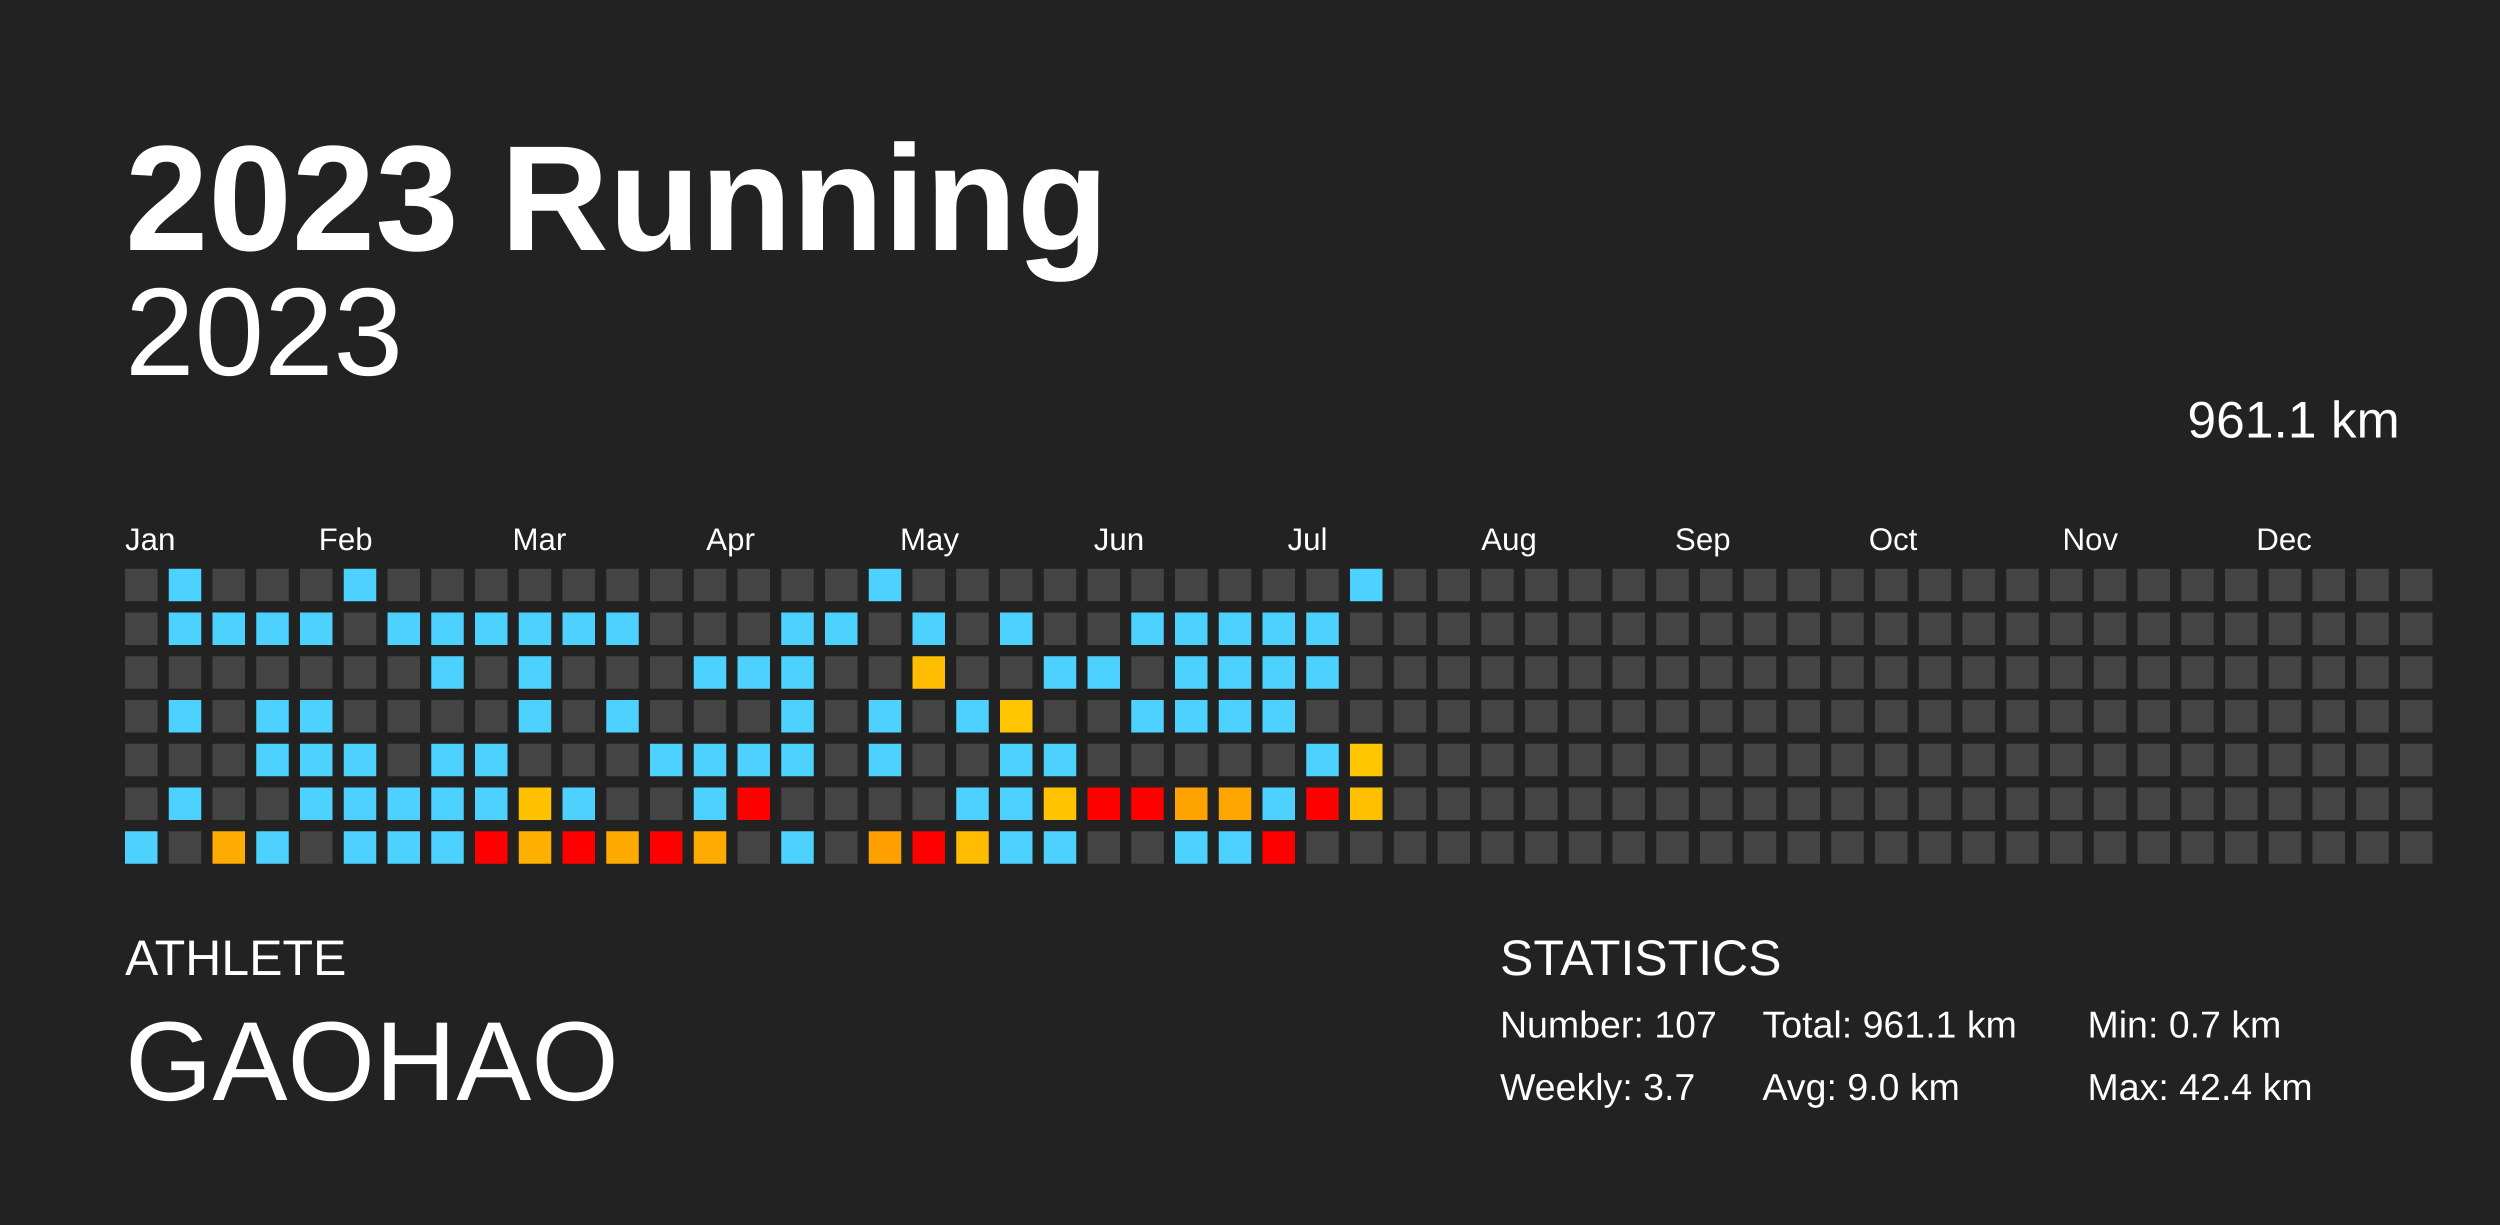
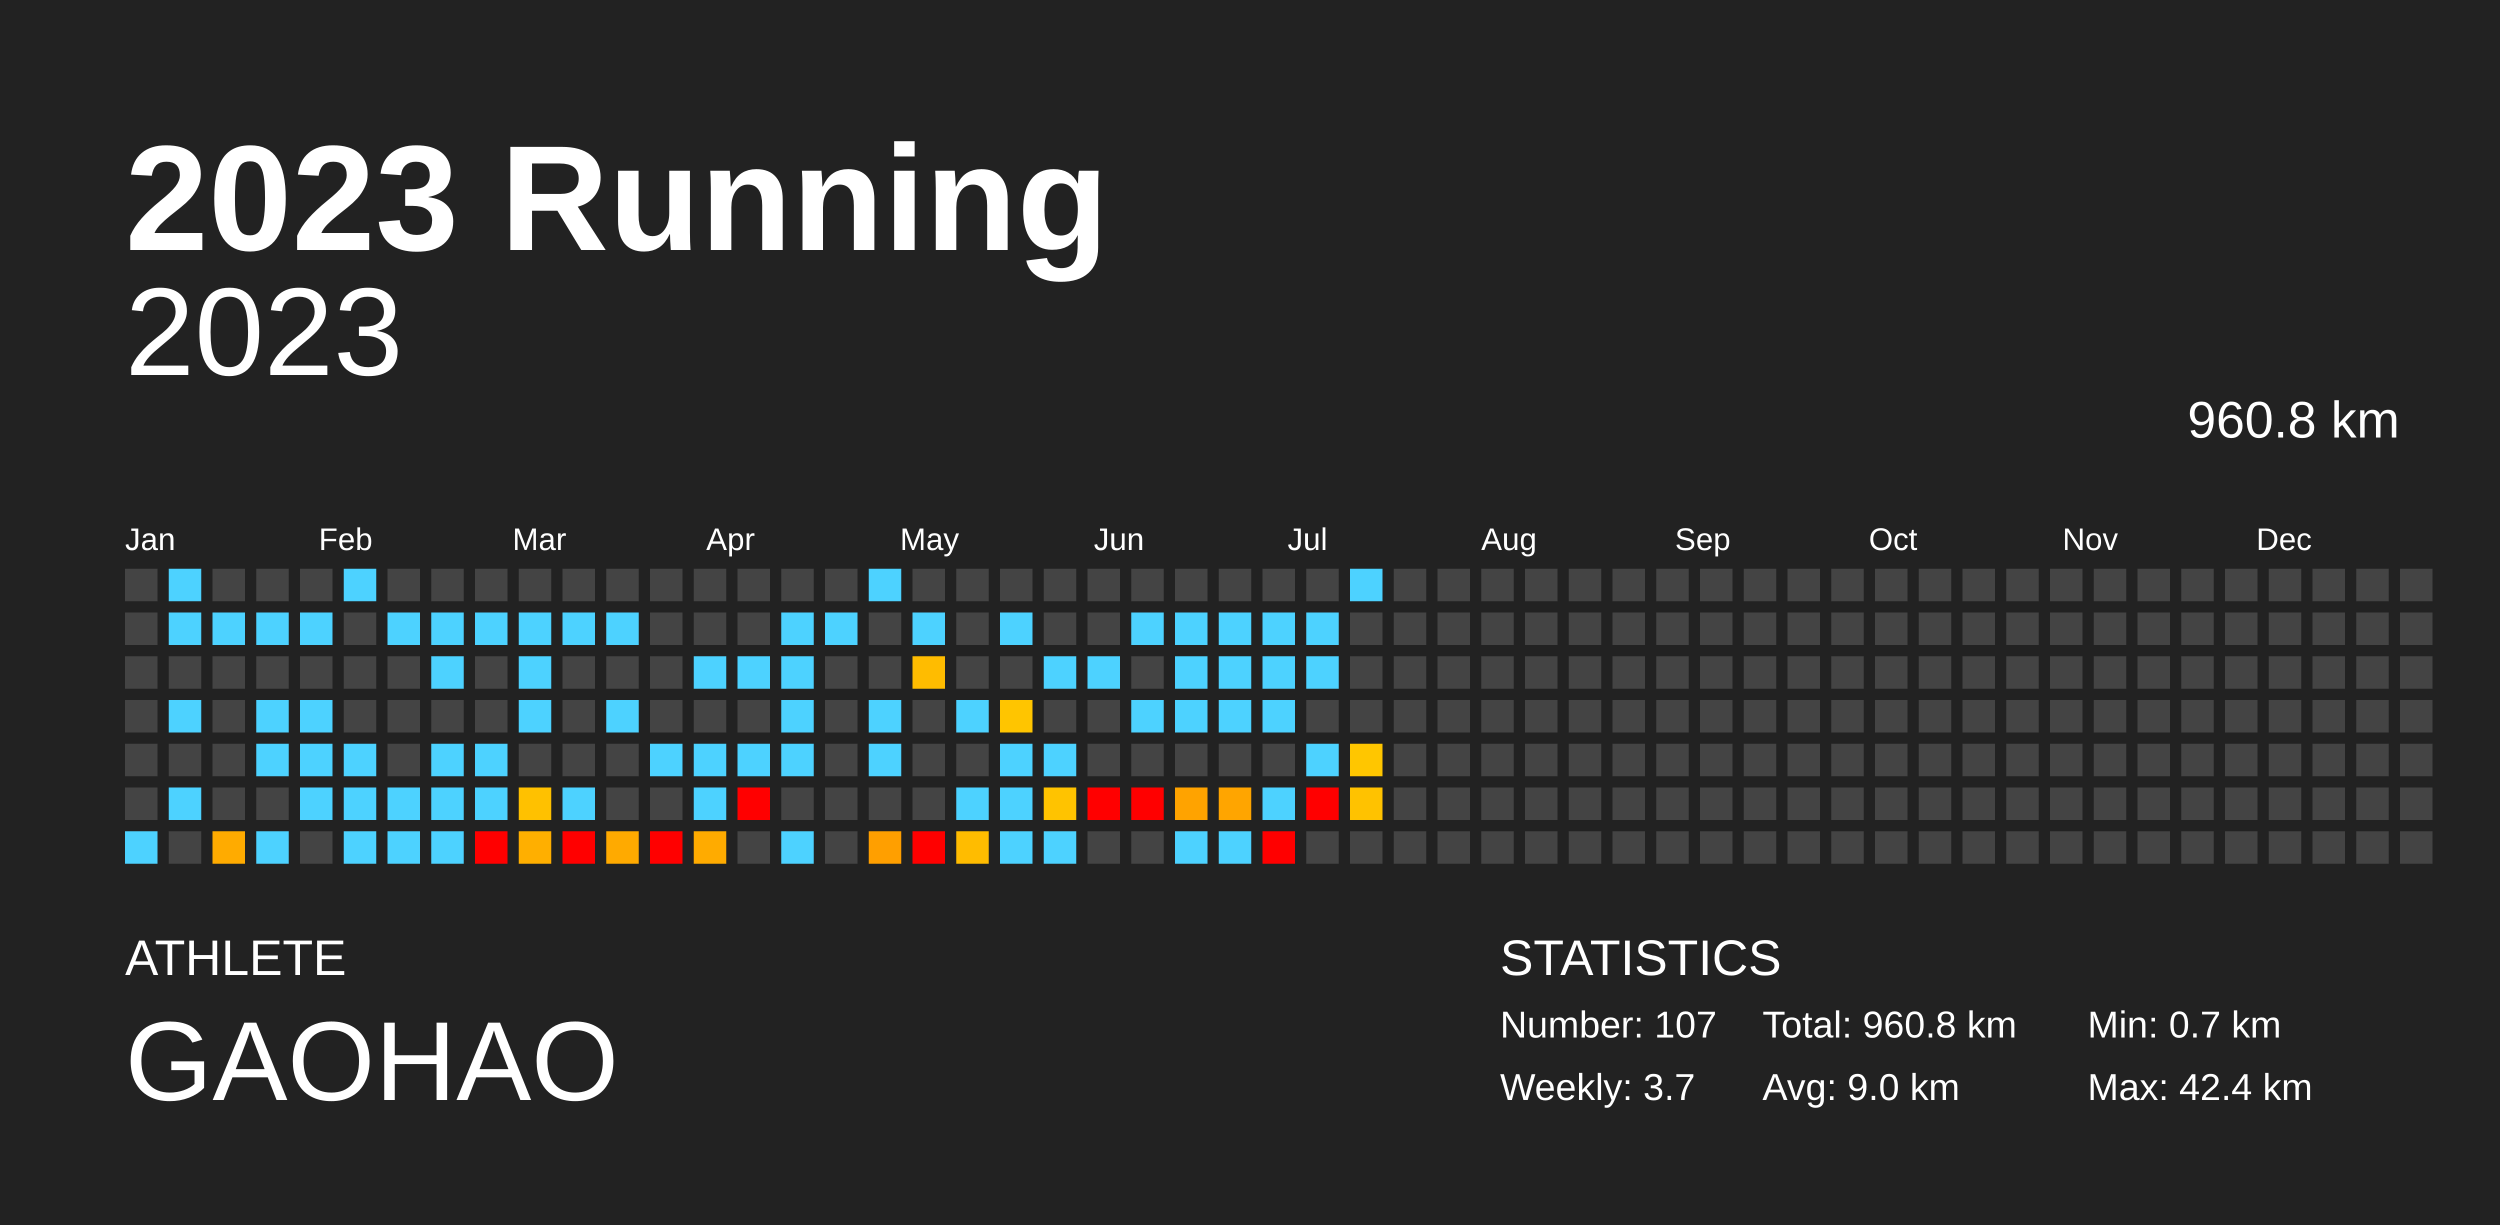
<svg xmlns="http://www.w3.org/2000/svg" baseProfile="full" height="98mm" version="1.1" viewBox="0,0,200,98" width="200mm">
  <defs />
  <rect fill="#222222" height="98" width="200" x="0" y="0" />
  <text fill="#FFFFFF" style="font-size:12px; font-family:Arial; font-weight:bold;" x="10" y="20">2023 Running</text>
  <text fill="#FFFFFF" style="font-size:4px; font-family:Arial" x="10" y="78">ATHLETE</text>
  <text fill="#FFFFFF" style="font-size:9px; font-family:Arial" x="10" y="88">GAOHAO</text>
  <text fill="#FFFFFF" style="font-size:4px; font-family:Arial" x="120" y="78">STATISTICS</text>
  <text fill="#FFFFFF" style="font-size:3px; font-family:Arial" x="120" y="83">Number: 107</text>
  <text fill="#FFFFFF" style="font-size:3px; font-family:Arial" x="120" y="88">Weekly: 3.7</text>
-   <text fill="#FFFFFF" style="font-size:3px; font-family:Arial" x="141" y="83">Total: 961.1 km</text>
+   <text fill="#FFFFFF" style="font-size:3px; font-family:Arial" x="141" y="83">Total: 960.8 km</text>
  <text fill="#FFFFFF" style="font-size:3px; font-family:Arial" x="141" y="88">Avg: 9.0 km</text>
  <text fill="#FFFFFF" style="font-size:3px; font-family:Arial" x="167" y="83">Min: 0.7 km</text>
  <text fill="#FFFFFF" style="font-size:3px; font-family:Arial" x="167" y="88">Max: 42.4 km</text>
  <text alignment-baseline="hanging" fill="#FFFFFF" style="font-size:10.0px; font-family:Arial;" x="10" y="30">2023</text>
-   <text alignment-baseline="hanging" fill="#FFFFFF" style="font-size:4.125px; font-family:Arial;" x="175" y="35">961.1 km</text>
+   <text alignment-baseline="hanging" fill="#FFFFFF" style="font-size:4.125px; font-family:Arial;" x="175" y="35">960.8 km</text>
  <text fill="#FFFFFF" style="font-size:2.5px; font-family:Arial" x="10.0" y="44">Jan</text>
  <text fill="#FFFFFF" style="font-size:2.5px; font-family:Arial" x="25.5" y="44">Feb</text>
  <text fill="#FFFFFF" style="font-size:2.5px; font-family:Arial" x="41.0" y="44">Mar</text>
  <text fill="#FFFFFF" style="font-size:2.5px; font-family:Arial" x="56.5" y="44">Apr</text>
  <text fill="#FFFFFF" style="font-size:2.5px; font-family:Arial" x="72.0" y="44">May</text>
  <text fill="#FFFFFF" style="font-size:2.5px; font-family:Arial" x="87.5" y="44">Jun</text>
  <text fill="#FFFFFF" style="font-size:2.5px; font-family:Arial" x="103.0" y="44">Jul</text>
  <text fill="#FFFFFF" style="font-size:2.5px; font-family:Arial" x="118.5" y="44">Aug</text>
  <text fill="#FFFFFF" style="font-size:2.5px; font-family:Arial" x="134.0" y="44">Sep</text>
  <text fill="#FFFFFF" style="font-size:2.5px; font-family:Arial" x="149.5" y="44">Oct</text>
  <text fill="#FFFFFF" style="font-size:2.5px; font-family:Arial" x="165.0" y="44">Nov</text>
  <text fill="#FFFFFF" style="font-size:2.5px; font-family:Arial" x="180.5" y="44">Dec</text>
  <rect fill="#444444" height="2.6" width="2.6" x="10.0" y="45.5" />
  <rect fill="#444444" height="2.6" width="2.6" x="10.0" y="49.0" />
  <rect fill="#444444" height="2.6" width="2.6" x="10.0" y="52.5" />
  <rect fill="#444444" height="2.6" width="2.6" x="10.0" y="56.0" />
  <rect fill="#444444" height="2.6" width="2.6" x="10.0" y="59.5" />
  <rect fill="#444444" height="2.6" width="2.6" x="10.0" y="63.0" />
  <rect fill="#4dd2ff" height="2.6" width="2.6" x="10.0" y="66.5" />
  <rect fill="#4dd2ff" height="2.6" width="2.6" x="13.5" y="45.5" />
  <rect fill="#4dd2ff" height="2.6" width="2.6" x="13.5" y="49.0" />
  <rect fill="#444444" height="2.6" width="2.6" x="13.5" y="52.5" />
  <rect fill="#4dd2ff" height="2.6" width="2.6" x="13.5" y="56.0" />
  <rect fill="#444444" height="2.6" width="2.6" x="13.5" y="59.5" />
  <rect fill="#4dd2ff" height="2.6" width="2.6" x="13.5" y="63.0" />
  <rect fill="#444444" height="2.6" width="2.6" x="13.5" y="66.5" />
  <rect fill="#444444" height="2.6" width="2.6" x="17.0" y="45.5" />
  <rect fill="#4dd2ff" height="2.6" width="2.6" x="17.0" y="49.0" />
  <rect fill="#444444" height="2.6" width="2.6" x="17.0" y="52.5" />
  <rect fill="#444444" height="2.6" width="2.6" x="17.0" y="56.0" />
  <rect fill="#444444" height="2.6" width="2.6" x="17.0" y="59.5" />
  <rect fill="#444444" height="2.6" width="2.6" x="17.0" y="63.0" />
  <rect fill="#ffab00" height="2.6" width="2.6" x="17.0" y="66.5" />
  <rect fill="#444444" height="2.6" width="2.6" x="20.5" y="45.5" />
  <rect fill="#4dd2ff" height="2.6" width="2.6" x="20.5" y="49.0" />
  <rect fill="#444444" height="2.6" width="2.6" x="20.5" y="52.5" />
  <rect fill="#4dd2ff" height="2.6" width="2.6" x="20.5" y="56.0" />
  <rect fill="#4dd2ff" height="2.6" width="2.6" x="20.5" y="59.5" />
  <rect fill="#444444" height="2.6" width="2.6" x="20.5" y="63.0" />
  <rect fill="#4dd2ff" height="2.6" width="2.6" x="20.5" y="66.5" />
  <rect fill="#444444" height="2.6" width="2.6" x="24.0" y="45.5" />
  <rect fill="#4dd2ff" height="2.6" width="2.6" x="24.0" y="49.0" />
  <rect fill="#444444" height="2.6" width="2.6" x="24.0" y="52.5" />
  <rect fill="#4dd2ff" height="2.6" width="2.6" x="24.0" y="56.0" />
  <rect fill="#4dd2ff" height="2.6" width="2.6" x="24.0" y="59.5" />
  <rect fill="#4dd2ff" height="2.6" width="2.6" x="24.0" y="63.0" />
  <rect fill="#444444" height="2.6" width="2.6" x="24.0" y="66.5" />
  <rect fill="#4dd2ff" height="2.6" width="2.6" x="27.5" y="45.5" />
  <rect fill="#444444" height="2.6" width="2.6" x="27.5" y="49.0" />
  <rect fill="#444444" height="2.6" width="2.6" x="27.5" y="52.5" />
  <rect fill="#444444" height="2.6" width="2.6" x="27.5" y="56.0" />
  <rect fill="#4dd2ff" height="2.6" width="2.6" x="27.5" y="59.5" />
  <rect fill="#4dd2ff" height="2.6" width="2.6" x="27.5" y="63.0" />
  <rect fill="#4dd2ff" height="2.6" width="2.6" x="27.5" y="66.5" />
  <rect fill="#444444" height="2.6" width="2.6" x="31.0" y="45.5" />
  <rect fill="#4dd2ff" height="2.6" width="2.6" x="31.0" y="49.0" />
  <rect fill="#444444" height="2.6" width="2.6" x="31.0" y="52.5" />
  <rect fill="#444444" height="2.6" width="2.6" x="31.0" y="56.0" />
  <rect fill="#444444" height="2.6" width="2.6" x="31.0" y="59.5" />
  <rect fill="#4dd2ff" height="2.6" width="2.6" x="31.0" y="63.0" />
  <rect fill="#4dd2ff" height="2.6" width="2.6" x="31.0" y="66.5" />
  <rect fill="#444444" height="2.6" width="2.6" x="34.5" y="45.5" />
  <rect fill="#4dd2ff" height="2.6" width="2.6" x="34.5" y="49.0" />
  <rect fill="#4dd2ff" height="2.6" width="2.6" x="34.5" y="52.5" />
  <rect fill="#444444" height="2.6" width="2.6" x="34.5" y="56.0" />
  <rect fill="#4dd2ff" height="2.6" width="2.6" x="34.5" y="59.5" />
  <rect fill="#4dd2ff" height="2.6" width="2.6" x="34.5" y="63.0" />
  <rect fill="#4dd2ff" height="2.6" width="2.6" x="34.5" y="66.5" />
  <rect fill="#444444" height="2.6" width="2.6" x="38.0" y="45.5" />
  <rect fill="#4dd2ff" height="2.6" width="2.6" x="38.0" y="49.0" />
  <rect fill="#444444" height="2.6" width="2.6" x="38.0" y="52.5" />
  <rect fill="#444444" height="2.6" width="2.6" x="38.0" y="56.0" />
  <rect fill="#4dd2ff" height="2.6" width="2.6" x="38.0" y="59.5" />
  <rect fill="#4dd2ff" height="2.6" width="2.6" x="38.0" y="63.0" />
  <rect fill="red" height="2.6" width="2.6" x="38.0" y="66.5" />
  <rect fill="#444444" height="2.6" width="2.6" x="41.5" y="45.5" />
  <rect fill="#4dd2ff" height="2.6" width="2.6" x="41.5" y="49.0" />
  <rect fill="#4dd2ff" height="2.6" width="2.6" x="41.5" y="52.5" />
  <rect fill="#4dd2ff" height="2.6" width="2.6" x="41.5" y="56.0" />
  <rect fill="#444444" height="2.6" width="2.6" x="41.5" y="59.5" />
  <rect fill="#ffc100" height="2.6" width="2.6" x="41.5" y="63.0" />
  <rect fill="#ffaf00" height="2.6" width="2.6" x="41.5" y="66.5" />
  <rect fill="#444444" height="2.6" width="2.6" x="45.0" y="45.5" />
  <rect fill="#4dd2ff" height="2.6" width="2.6" x="45.0" y="49.0" />
  <rect fill="#444444" height="2.6" width="2.6" x="45.0" y="52.5" />
  <rect fill="#444444" height="2.6" width="2.6" x="45.0" y="56.0" />
  <rect fill="#444444" height="2.6" width="2.6" x="45.0" y="59.5" />
  <rect fill="#4dd2ff" height="2.6" width="2.6" x="45.0" y="63.0" />
  <rect fill="red" height="2.6" width="2.6" x="45.0" y="66.5" />
  <rect fill="#444444" height="2.6" width="2.6" x="48.5" y="45.5" />
  <rect fill="#4dd2ff" height="2.6" width="2.6" x="48.5" y="49.0" />
  <rect fill="#444444" height="2.6" width="2.6" x="48.5" y="52.5" />
  <rect fill="#4dd2ff" height="2.6" width="2.6" x="48.5" y="56.0" />
  <rect fill="#444444" height="2.6" width="2.6" x="48.5" y="59.5" />
  <rect fill="#444444" height="2.6" width="2.6" x="48.5" y="63.0" />
  <rect fill="#ffaa00" height="2.6" width="2.6" x="48.5" y="66.5" />
  <rect fill="#444444" height="2.6" width="2.6" x="52.0" y="45.5" />
  <rect fill="#444444" height="2.6" width="2.6" x="52.0" y="49.0" />
  <rect fill="#444444" height="2.6" width="2.6" x="52.0" y="52.5" />
  <rect fill="#444444" height="2.6" width="2.6" x="52.0" y="56.0" />
  <rect fill="#4dd2ff" height="2.6" width="2.6" x="52.0" y="59.5" />
  <rect fill="#444444" height="2.6" width="2.6" x="52.0" y="63.0" />
  <rect fill="red" height="2.6" width="2.6" x="52.0" y="66.5" />
  <rect fill="#444444" height="2.6" width="2.6" x="55.5" y="45.5" />
  <rect fill="#444444" height="2.6" width="2.6" x="55.5" y="49.0" />
  <rect fill="#4dd2ff" height="2.6" width="2.6" x="55.5" y="52.5" />
  <rect fill="#444444" height="2.6" width="2.6" x="55.5" y="56.0" />
  <rect fill="#4dd2ff" height="2.6" width="2.6" x="55.5" y="59.5" />
  <rect fill="#4dd2ff" height="2.6" width="2.6" x="55.5" y="63.0" />
  <rect fill="#ffab00" height="2.6" width="2.6" x="55.5" y="66.5" />
  <rect fill="#444444" height="2.6" width="2.6" x="59.0" y="45.5" />
  <rect fill="#444444" height="2.6" width="2.6" x="59.0" y="49.0" />
  <rect fill="#4dd2ff" height="2.6" width="2.6" x="59.0" y="52.5" />
  <rect fill="#444444" height="2.6" width="2.6" x="59.0" y="56.0" />
  <rect fill="#4dd2ff" height="2.6" width="2.6" x="59.0" y="59.5" />
  <rect fill="red" height="2.6" width="2.6" x="59.0" y="63.0" />
  <rect fill="#444444" height="2.6" width="2.6" x="59.0" y="66.5" />
  <rect fill="#444444" height="2.6" width="2.6" x="62.5" y="45.5" />
  <rect fill="#4dd2ff" height="2.6" width="2.6" x="62.5" y="49.0" />
  <rect fill="#4dd2ff" height="2.6" width="2.6" x="62.5" y="52.5" />
  <rect fill="#4dd2ff" height="2.6" width="2.6" x="62.5" y="56.0" />
  <rect fill="#4dd2ff" height="2.6" width="2.6" x="62.5" y="59.5" />
  <rect fill="#444444" height="2.6" width="2.6" x="62.5" y="63.0" />
  <rect fill="#4dd2ff" height="2.6" width="2.6" x="62.5" y="66.5" />
  <rect fill="#444444" height="2.6" width="2.6" x="66.0" y="45.5" />
  <rect fill="#4dd2ff" height="2.6" width="2.6" x="66.0" y="49.0" />
  <rect fill="#444444" height="2.6" width="2.6" x="66.0" y="52.5" />
  <rect fill="#444444" height="2.6" width="2.6" x="66.0" y="56.0" />
  <rect fill="#444444" height="2.6" width="2.6" x="66.0" y="59.5" />
  <rect fill="#444444" height="2.6" width="2.6" x="66.0" y="63.0" />
  <rect fill="#444444" height="2.6" width="2.6" x="66.0" y="66.5" />
  <rect fill="#4dd2ff" height="2.6" width="2.6" x="69.5" y="45.5" />
  <rect fill="#444444" height="2.6" width="2.6" x="69.5" y="49.0" />
  <rect fill="#444444" height="2.6" width="2.6" x="69.5" y="52.5" />
  <rect fill="#4dd2ff" height="2.6" width="2.6" x="69.5" y="56.0" />
  <rect fill="#4dd2ff" height="2.6" width="2.6" x="69.5" y="59.5" />
  <rect fill="#444444" height="2.6" width="2.6" x="69.5" y="63.0" />
  <rect fill="#ff9f00" height="2.6" width="2.6" x="69.5" y="66.5" />
  <rect fill="#444444" height="2.6" width="2.6" x="73.0" y="45.5" />
  <rect fill="#4dd2ff" height="2.6" width="2.6" x="73.0" y="49.0" />
  <rect fill="#ffbc00" height="2.6" width="2.6" x="73.0" y="52.5" />
  <rect fill="#444444" height="2.6" width="2.6" x="73.0" y="56.0" />
  <rect fill="#444444" height="2.6" width="2.6" x="73.0" y="59.5" />
  <rect fill="#444444" height="2.6" width="2.6" x="73.0" y="63.0" />
  <rect fill="red" height="2.6" width="2.6" x="73.0" y="66.5" />
  <rect fill="#444444" height="2.6" width="2.6" x="76.5" y="45.5" />
  <rect fill="#444444" height="2.6" width="2.6" x="76.5" y="49.0" />
  <rect fill="#444444" height="2.6" width="2.6" x="76.5" y="52.5" />
  <rect fill="#4dd2ff" height="2.6" width="2.6" x="76.5" y="56.0" />
  <rect fill="#444444" height="2.6" width="2.6" x="76.5" y="59.5" />
  <rect fill="#4dd2ff" height="2.6" width="2.6" x="76.5" y="63.0" />
  <rect fill="#ffbc00" height="2.6" width="2.6" x="76.5" y="66.5" />
  <rect fill="#444444" height="2.6" width="2.6" x="80.0" y="45.5" />
  <rect fill="#4dd2ff" height="2.6" width="2.6" x="80.0" y="49.0" />
  <rect fill="#444444" height="2.6" width="2.6" x="80.0" y="52.5" />
  <rect fill="#ffc500" height="2.6" width="2.6" x="80.0" y="56.0" />
  <rect fill="#4dd2ff" height="2.6" width="2.6" x="80.0" y="59.5" />
  <rect fill="#4dd2ff" height="2.6" width="2.6" x="80.0" y="63.0" />
  <rect fill="#4dd2ff" height="2.6" width="2.6" x="80.0" y="66.5" />
  <rect fill="#444444" height="2.6" width="2.6" x="83.5" y="45.5" />
  <rect fill="#444444" height="2.6" width="2.6" x="83.5" y="49.0" />
  <rect fill="#4dd2ff" height="2.6" width="2.6" x="83.5" y="52.5" />
  <rect fill="#444444" height="2.6" width="2.6" x="83.5" y="56.0" />
  <rect fill="#4dd2ff" height="2.6" width="2.6" x="83.5" y="59.5" />
  <rect fill="#ffc300" height="2.6" width="2.6" x="83.5" y="63.0" />
  <rect fill="#4dd2ff" height="2.6" width="2.6" x="83.5" y="66.5" />
  <rect fill="#444444" height="2.6" width="2.6" x="87.0" y="45.5" />
  <rect fill="#444444" height="2.6" width="2.6" x="87.0" y="49.0" />
  <rect fill="#4dd2ff" height="2.6" width="2.6" x="87.0" y="52.5" />
  <rect fill="#444444" height="2.6" width="2.6" x="87.0" y="56.0" />
  <rect fill="#444444" height="2.6" width="2.6" x="87.0" y="59.5" />
  <rect fill="red" height="2.6" width="2.6" x="87.0" y="63.0" />
  <rect fill="#444444" height="2.6" width="2.6" x="87.0" y="66.5" />
  <rect fill="#444444" height="2.6" width="2.6" x="90.5" y="45.5" />
  <rect fill="#4dd2ff" height="2.6" width="2.6" x="90.5" y="49.0" />
  <rect fill="#444444" height="2.6" width="2.6" x="90.5" y="52.5" />
  <rect fill="#4dd2ff" height="2.6" width="2.6" x="90.5" y="56.0" />
  <rect fill="#444444" height="2.6" width="2.6" x="90.5" y="59.5" />
  <rect fill="red" height="2.6" width="2.6" x="90.5" y="63.0" />
  <rect fill="#444444" height="2.6" width="2.6" x="90.5" y="66.5" />
  <rect fill="#444444" height="2.6" width="2.6" x="94.0" y="45.5" />
  <rect fill="#4dd2ff" height="2.6" width="2.6" x="94.0" y="49.0" />
  <rect fill="#4dd2ff" height="2.6" width="2.6" x="94.0" y="52.5" />
  <rect fill="#4dd2ff" height="2.6" width="2.6" x="94.0" y="56.0" />
  <rect fill="#444444" height="2.6" width="2.6" x="94.0" y="59.5" />
  <rect fill="#ffa300" height="2.6" width="2.6" x="94.0" y="63.0" />
  <rect fill="#4dd2ff" height="2.6" width="2.6" x="94.0" y="66.5" />
  <rect fill="#444444" height="2.6" width="2.6" x="97.5" y="45.5" />
  <rect fill="#4dd2ff" height="2.6" width="2.6" x="97.5" y="49.0" />
  <rect fill="#4dd2ff" height="2.6" width="2.6" x="97.5" y="52.5" />
  <rect fill="#4dd2ff" height="2.6" width="2.6" x="97.5" y="56.0" />
  <rect fill="#444444" height="2.6" width="2.6" x="97.5" y="59.5" />
  <rect fill="#ffa500" height="2.6" width="2.6" x="97.5" y="63.0" />
  <rect fill="#4dd2ff" height="2.6" width="2.6" x="97.5" y="66.5" />
  <rect fill="#444444" height="2.6" width="2.6" x="101.0" y="45.5" />
  <rect fill="#4dd2ff" height="2.6" width="2.6" x="101.0" y="49.0" />
  <rect fill="#4dd2ff" height="2.6" width="2.6" x="101.0" y="52.5" />
  <rect fill="#4dd2ff" height="2.6" width="2.6" x="101.0" y="56.0" />
  <rect fill="#444444" height="2.6" width="2.6" x="101.0" y="59.5" />
  <rect fill="#4dd2ff" height="2.6" width="2.6" x="101.0" y="63.0" />
  <rect fill="red" height="2.6" width="2.6" x="101.0" y="66.5" />
  <rect fill="#444444" height="2.6" width="2.6" x="104.5" y="45.5" />
  <rect fill="#4dd2ff" height="2.6" width="2.6" x="104.5" y="49.0" />
  <rect fill="#4dd2ff" height="2.6" width="2.6" x="104.5" y="52.5" />
  <rect fill="#444444" height="2.6" width="2.6" x="104.5" y="56.0" />
  <rect fill="#4dd2ff" height="2.6" width="2.6" x="104.5" y="59.5" />
  <rect fill="red" height="2.6" width="2.6" x="104.5" y="63.0" />
  <rect fill="#444444" height="2.6" width="2.6" x="104.5" y="66.5" />
  <rect fill="#4dd2ff" height="2.6" width="2.6" x="108.0" y="45.5" />
  <rect fill="#444444" height="2.6" width="2.6" x="108.0" y="49.0" />
  <rect fill="#444444" height="2.6" width="2.6" x="108.0" y="52.5" />
  <rect fill="#444444" height="2.6" width="2.6" x="108.0" y="56.0" />
  <rect fill="#ffc600" height="2.6" width="2.6" x="108.0" y="59.5" />
-   <rect fill="#ffc000" height="2.6" width="2.6" x="108.0" y="63.0" />
+   <rect fill="#ffc200" height="2.6" width="2.6" x="108.0" y="63.0" />
  <rect fill="#444444" height="2.6" width="2.6" x="108.0" y="66.5" />
  <rect fill="#444444" height="2.6" width="2.6" x="111.5" y="45.5" />
  <rect fill="#444444" height="2.6" width="2.6" x="111.5" y="49.0" />
  <rect fill="#444444" height="2.6" width="2.6" x="111.5" y="52.5" />
  <rect fill="#444444" height="2.6" width="2.6" x="111.5" y="56.0" />
  <rect fill="#444444" height="2.6" width="2.6" x="111.5" y="59.5" />
  <rect fill="#444444" height="2.6" width="2.6" x="111.5" y="63.0" />
  <rect fill="#444444" height="2.6" width="2.6" x="111.5" y="66.5" />
  <rect fill="#444444" height="2.6" width="2.6" x="115.0" y="45.5" />
  <rect fill="#444444" height="2.6" width="2.6" x="115.0" y="49.0" />
  <rect fill="#444444" height="2.6" width="2.6" x="115.0" y="52.5" />
  <rect fill="#444444" height="2.6" width="2.6" x="115.0" y="56.0" />
  <rect fill="#444444" height="2.6" width="2.6" x="115.0" y="59.5" />
  <rect fill="#444444" height="2.6" width="2.6" x="115.0" y="63.0" />
  <rect fill="#444444" height="2.6" width="2.6" x="115.0" y="66.5" />
  <rect fill="#444444" height="2.6" width="2.6" x="118.5" y="45.5" />
  <rect fill="#444444" height="2.6" width="2.6" x="118.5" y="49.0" />
  <rect fill="#444444" height="2.6" width="2.6" x="118.5" y="52.5" />
  <rect fill="#444444" height="2.6" width="2.6" x="118.5" y="56.0" />
  <rect fill="#444444" height="2.6" width="2.6" x="118.5" y="59.5" />
  <rect fill="#444444" height="2.6" width="2.6" x="118.5" y="63.0" />
  <rect fill="#444444" height="2.6" width="2.6" x="118.5" y="66.5" />
  <rect fill="#444444" height="2.6" width="2.6" x="122.0" y="45.5" />
  <rect fill="#444444" height="2.6" width="2.6" x="122.0" y="49.0" />
  <rect fill="#444444" height="2.6" width="2.6" x="122.0" y="52.5" />
  <rect fill="#444444" height="2.6" width="2.6" x="122.0" y="56.0" />
  <rect fill="#444444" height="2.6" width="2.6" x="122.0" y="59.5" />
  <rect fill="#444444" height="2.6" width="2.6" x="122.0" y="63.0" />
  <rect fill="#444444" height="2.6" width="2.6" x="122.0" y="66.5" />
  <rect fill="#444444" height="2.6" width="2.6" x="125.5" y="45.5" />
  <rect fill="#444444" height="2.6" width="2.6" x="125.5" y="49.0" />
  <rect fill="#444444" height="2.6" width="2.6" x="125.5" y="52.5" />
  <rect fill="#444444" height="2.6" width="2.6" x="125.5" y="56.0" />
  <rect fill="#444444" height="2.6" width="2.6" x="125.5" y="59.5" />
  <rect fill="#444444" height="2.6" width="2.6" x="125.5" y="63.0" />
  <rect fill="#444444" height="2.6" width="2.6" x="125.5" y="66.5" />
  <rect fill="#444444" height="2.6" width="2.6" x="129.0" y="45.5" />
  <rect fill="#444444" height="2.6" width="2.6" x="129.0" y="49.0" />
  <rect fill="#444444" height="2.6" width="2.6" x="129.0" y="52.5" />
  <rect fill="#444444" height="2.6" width="2.6" x="129.0" y="56.0" />
  <rect fill="#444444" height="2.6" width="2.6" x="129.0" y="59.5" />
  <rect fill="#444444" height="2.6" width="2.6" x="129.0" y="63.0" />
  <rect fill="#444444" height="2.6" width="2.6" x="129.0" y="66.5" />
  <rect fill="#444444" height="2.6" width="2.6" x="132.5" y="45.5" />
  <rect fill="#444444" height="2.6" width="2.6" x="132.5" y="49.0" />
  <rect fill="#444444" height="2.6" width="2.6" x="132.5" y="52.5" />
  <rect fill="#444444" height="2.6" width="2.6" x="132.5" y="56.0" />
  <rect fill="#444444" height="2.6" width="2.6" x="132.5" y="59.5" />
  <rect fill="#444444" height="2.6" width="2.6" x="132.5" y="63.0" />
  <rect fill="#444444" height="2.6" width="2.6" x="132.5" y="66.5" />
  <rect fill="#444444" height="2.6" width="2.6" x="136.0" y="45.5" />
  <rect fill="#444444" height="2.6" width="2.6" x="136.0" y="49.0" />
  <rect fill="#444444" height="2.6" width="2.6" x="136.0" y="52.5" />
  <rect fill="#444444" height="2.6" width="2.6" x="136.0" y="56.0" />
  <rect fill="#444444" height="2.6" width="2.6" x="136.0" y="59.5" />
  <rect fill="#444444" height="2.6" width="2.6" x="136.0" y="63.0" />
  <rect fill="#444444" height="2.6" width="2.6" x="136.0" y="66.5" />
  <rect fill="#444444" height="2.6" width="2.6" x="139.5" y="45.5" />
  <rect fill="#444444" height="2.6" width="2.6" x="139.5" y="49.0" />
  <rect fill="#444444" height="2.6" width="2.6" x="139.5" y="52.5" />
  <rect fill="#444444" height="2.6" width="2.6" x="139.5" y="56.0" />
  <rect fill="#444444" height="2.6" width="2.6" x="139.5" y="59.5" />
  <rect fill="#444444" height="2.6" width="2.6" x="139.5" y="63.0" />
  <rect fill="#444444" height="2.6" width="2.6" x="139.5" y="66.5" />
  <rect fill="#444444" height="2.6" width="2.6" x="143.0" y="45.5" />
  <rect fill="#444444" height="2.6" width="2.6" x="143.0" y="49.0" />
  <rect fill="#444444" height="2.6" width="2.6" x="143.0" y="52.5" />
  <rect fill="#444444" height="2.6" width="2.6" x="143.0" y="56.0" />
  <rect fill="#444444" height="2.6" width="2.6" x="143.0" y="59.5" />
  <rect fill="#444444" height="2.6" width="2.6" x="143.0" y="63.0" />
  <rect fill="#444444" height="2.6" width="2.6" x="143.0" y="66.5" />
  <rect fill="#444444" height="2.6" width="2.6" x="146.5" y="45.5" />
  <rect fill="#444444" height="2.6" width="2.6" x="146.5" y="49.0" />
  <rect fill="#444444" height="2.6" width="2.6" x="146.5" y="52.5" />
  <rect fill="#444444" height="2.6" width="2.6" x="146.5" y="56.0" />
  <rect fill="#444444" height="2.6" width="2.6" x="146.5" y="59.5" />
  <rect fill="#444444" height="2.6" width="2.6" x="146.5" y="63.0" />
  <rect fill="#444444" height="2.6" width="2.6" x="146.5" y="66.5" />
  <rect fill="#444444" height="2.6" width="2.6" x="150.0" y="45.5" />
  <rect fill="#444444" height="2.6" width="2.6" x="150.0" y="49.0" />
  <rect fill="#444444" height="2.6" width="2.6" x="150.0" y="52.5" />
  <rect fill="#444444" height="2.6" width="2.6" x="150.0" y="56.0" />
  <rect fill="#444444" height="2.6" width="2.6" x="150.0" y="59.5" />
  <rect fill="#444444" height="2.6" width="2.6" x="150.0" y="63.0" />
  <rect fill="#444444" height="2.6" width="2.6" x="150.0" y="66.5" />
  <rect fill="#444444" height="2.6" width="2.6" x="153.5" y="45.5" />
  <rect fill="#444444" height="2.6" width="2.6" x="153.5" y="49.0" />
  <rect fill="#444444" height="2.6" width="2.6" x="153.5" y="52.5" />
  <rect fill="#444444" height="2.6" width="2.6" x="153.5" y="56.0" />
  <rect fill="#444444" height="2.6" width="2.6" x="153.5" y="59.5" />
  <rect fill="#444444" height="2.6" width="2.6" x="153.5" y="63.0" />
  <rect fill="#444444" height="2.6" width="2.6" x="153.5" y="66.5" />
  <rect fill="#444444" height="2.6" width="2.6" x="157.0" y="45.5" />
  <rect fill="#444444" height="2.6" width="2.6" x="157.0" y="49.0" />
  <rect fill="#444444" height="2.6" width="2.6" x="157.0" y="52.5" />
  <rect fill="#444444" height="2.6" width="2.6" x="157.0" y="56.0" />
  <rect fill="#444444" height="2.6" width="2.6" x="157.0" y="59.5" />
  <rect fill="#444444" height="2.6" width="2.6" x="157.0" y="63.0" />
  <rect fill="#444444" height="2.6" width="2.6" x="157.0" y="66.5" />
  <rect fill="#444444" height="2.6" width="2.6" x="160.5" y="45.5" />
  <rect fill="#444444" height="2.6" width="2.6" x="160.5" y="49.0" />
  <rect fill="#444444" height="2.6" width="2.6" x="160.5" y="52.5" />
  <rect fill="#444444" height="2.6" width="2.6" x="160.5" y="56.0" />
  <rect fill="#444444" height="2.6" width="2.6" x="160.5" y="59.5" />
  <rect fill="#444444" height="2.6" width="2.6" x="160.5" y="63.0" />
  <rect fill="#444444" height="2.6" width="2.6" x="160.5" y="66.5" />
  <rect fill="#444444" height="2.6" width="2.6" x="164.0" y="45.5" />
  <rect fill="#444444" height="2.6" width="2.6" x="164.0" y="49.0" />
  <rect fill="#444444" height="2.6" width="2.6" x="164.0" y="52.5" />
  <rect fill="#444444" height="2.6" width="2.6" x="164.0" y="56.0" />
  <rect fill="#444444" height="2.6" width="2.6" x="164.0" y="59.5" />
  <rect fill="#444444" height="2.6" width="2.6" x="164.0" y="63.0" />
  <rect fill="#444444" height="2.6" width="2.6" x="164.0" y="66.5" />
  <rect fill="#444444" height="2.6" width="2.6" x="167.5" y="45.5" />
  <rect fill="#444444" height="2.6" width="2.6" x="167.5" y="49.0" />
  <rect fill="#444444" height="2.6" width="2.6" x="167.5" y="52.5" />
  <rect fill="#444444" height="2.6" width="2.6" x="167.5" y="56.0" />
  <rect fill="#444444" height="2.6" width="2.6" x="167.5" y="59.5" />
  <rect fill="#444444" height="2.6" width="2.6" x="167.5" y="63.0" />
  <rect fill="#444444" height="2.6" width="2.6" x="167.5" y="66.5" />
  <rect fill="#444444" height="2.6" width="2.6" x="171.0" y="45.5" />
  <rect fill="#444444" height="2.6" width="2.6" x="171.0" y="49.0" />
  <rect fill="#444444" height="2.6" width="2.6" x="171.0" y="52.5" />
  <rect fill="#444444" height="2.6" width="2.6" x="171.0" y="56.0" />
  <rect fill="#444444" height="2.6" width="2.6" x="171.0" y="59.5" />
  <rect fill="#444444" height="2.6" width="2.6" x="171.0" y="63.0" />
  <rect fill="#444444" height="2.6" width="2.6" x="171.0" y="66.5" />
  <rect fill="#444444" height="2.6" width="2.6" x="174.5" y="45.5" />
  <rect fill="#444444" height="2.6" width="2.6" x="174.5" y="49.0" />
  <rect fill="#444444" height="2.6" width="2.6" x="174.5" y="52.5" />
  <rect fill="#444444" height="2.6" width="2.6" x="174.5" y="56.0" />
  <rect fill="#444444" height="2.6" width="2.6" x="174.5" y="59.5" />
  <rect fill="#444444" height="2.6" width="2.6" x="174.5" y="63.0" />
  <rect fill="#444444" height="2.6" width="2.6" x="174.5" y="66.5" />
  <rect fill="#444444" height="2.6" width="2.6" x="178.0" y="45.5" />
  <rect fill="#444444" height="2.6" width="2.6" x="178.0" y="49.0" />
  <rect fill="#444444" height="2.6" width="2.6" x="178.0" y="52.5" />
  <rect fill="#444444" height="2.6" width="2.6" x="178.0" y="56.0" />
  <rect fill="#444444" height="2.6" width="2.6" x="178.0" y="59.5" />
  <rect fill="#444444" height="2.6" width="2.6" x="178.0" y="63.0" />
  <rect fill="#444444" height="2.6" width="2.6" x="178.0" y="66.5" />
  <rect fill="#444444" height="2.6" width="2.6" x="181.5" y="45.5" />
  <rect fill="#444444" height="2.6" width="2.6" x="181.5" y="49.0" />
  <rect fill="#444444" height="2.6" width="2.6" x="181.5" y="52.5" />
  <rect fill="#444444" height="2.6" width="2.6" x="181.5" y="56.0" />
  <rect fill="#444444" height="2.6" width="2.6" x="181.5" y="59.5" />
  <rect fill="#444444" height="2.6" width="2.6" x="181.5" y="63.0" />
  <rect fill="#444444" height="2.6" width="2.6" x="181.5" y="66.5" />
  <rect fill="#444444" height="2.6" width="2.6" x="185.0" y="45.5" />
  <rect fill="#444444" height="2.6" width="2.6" x="185.0" y="49.0" />
  <rect fill="#444444" height="2.6" width="2.6" x="185.0" y="52.5" />
  <rect fill="#444444" height="2.6" width="2.6" x="185.0" y="56.0" />
  <rect fill="#444444" height="2.6" width="2.6" x="185.0" y="59.5" />
  <rect fill="#444444" height="2.6" width="2.6" x="185.0" y="63.0" />
  <rect fill="#444444" height="2.6" width="2.6" x="185.0" y="66.5" />
  <rect fill="#444444" height="2.6" width="2.6" x="188.5" y="45.5" />
  <rect fill="#444444" height="2.6" width="2.6" x="188.5" y="49.0" />
  <rect fill="#444444" height="2.6" width="2.6" x="188.5" y="52.5" />
  <rect fill="#444444" height="2.6" width="2.6" x="188.5" y="56.0" />
  <rect fill="#444444" height="2.6" width="2.6" x="188.5" y="59.5" />
  <rect fill="#444444" height="2.6" width="2.6" x="188.5" y="63.0" />
  <rect fill="#444444" height="2.6" width="2.6" x="188.5" y="66.5" />
  <rect fill="#444444" height="2.6" width="2.6" x="192.0" y="45.5" />
  <rect fill="#444444" height="2.6" width="2.6" x="192.0" y="49.0" />
  <rect fill="#444444" height="2.6" width="2.6" x="192.0" y="52.5" />
  <rect fill="#444444" height="2.6" width="2.6" x="192.0" y="56.0" />
  <rect fill="#444444" height="2.6" width="2.6" x="192.0" y="59.5" />
  <rect fill="#444444" height="2.6" width="2.6" x="192.0" y="63.0" />
  <rect fill="#444444" height="2.6" width="2.6" x="192.0" y="66.5" />
</svg>
